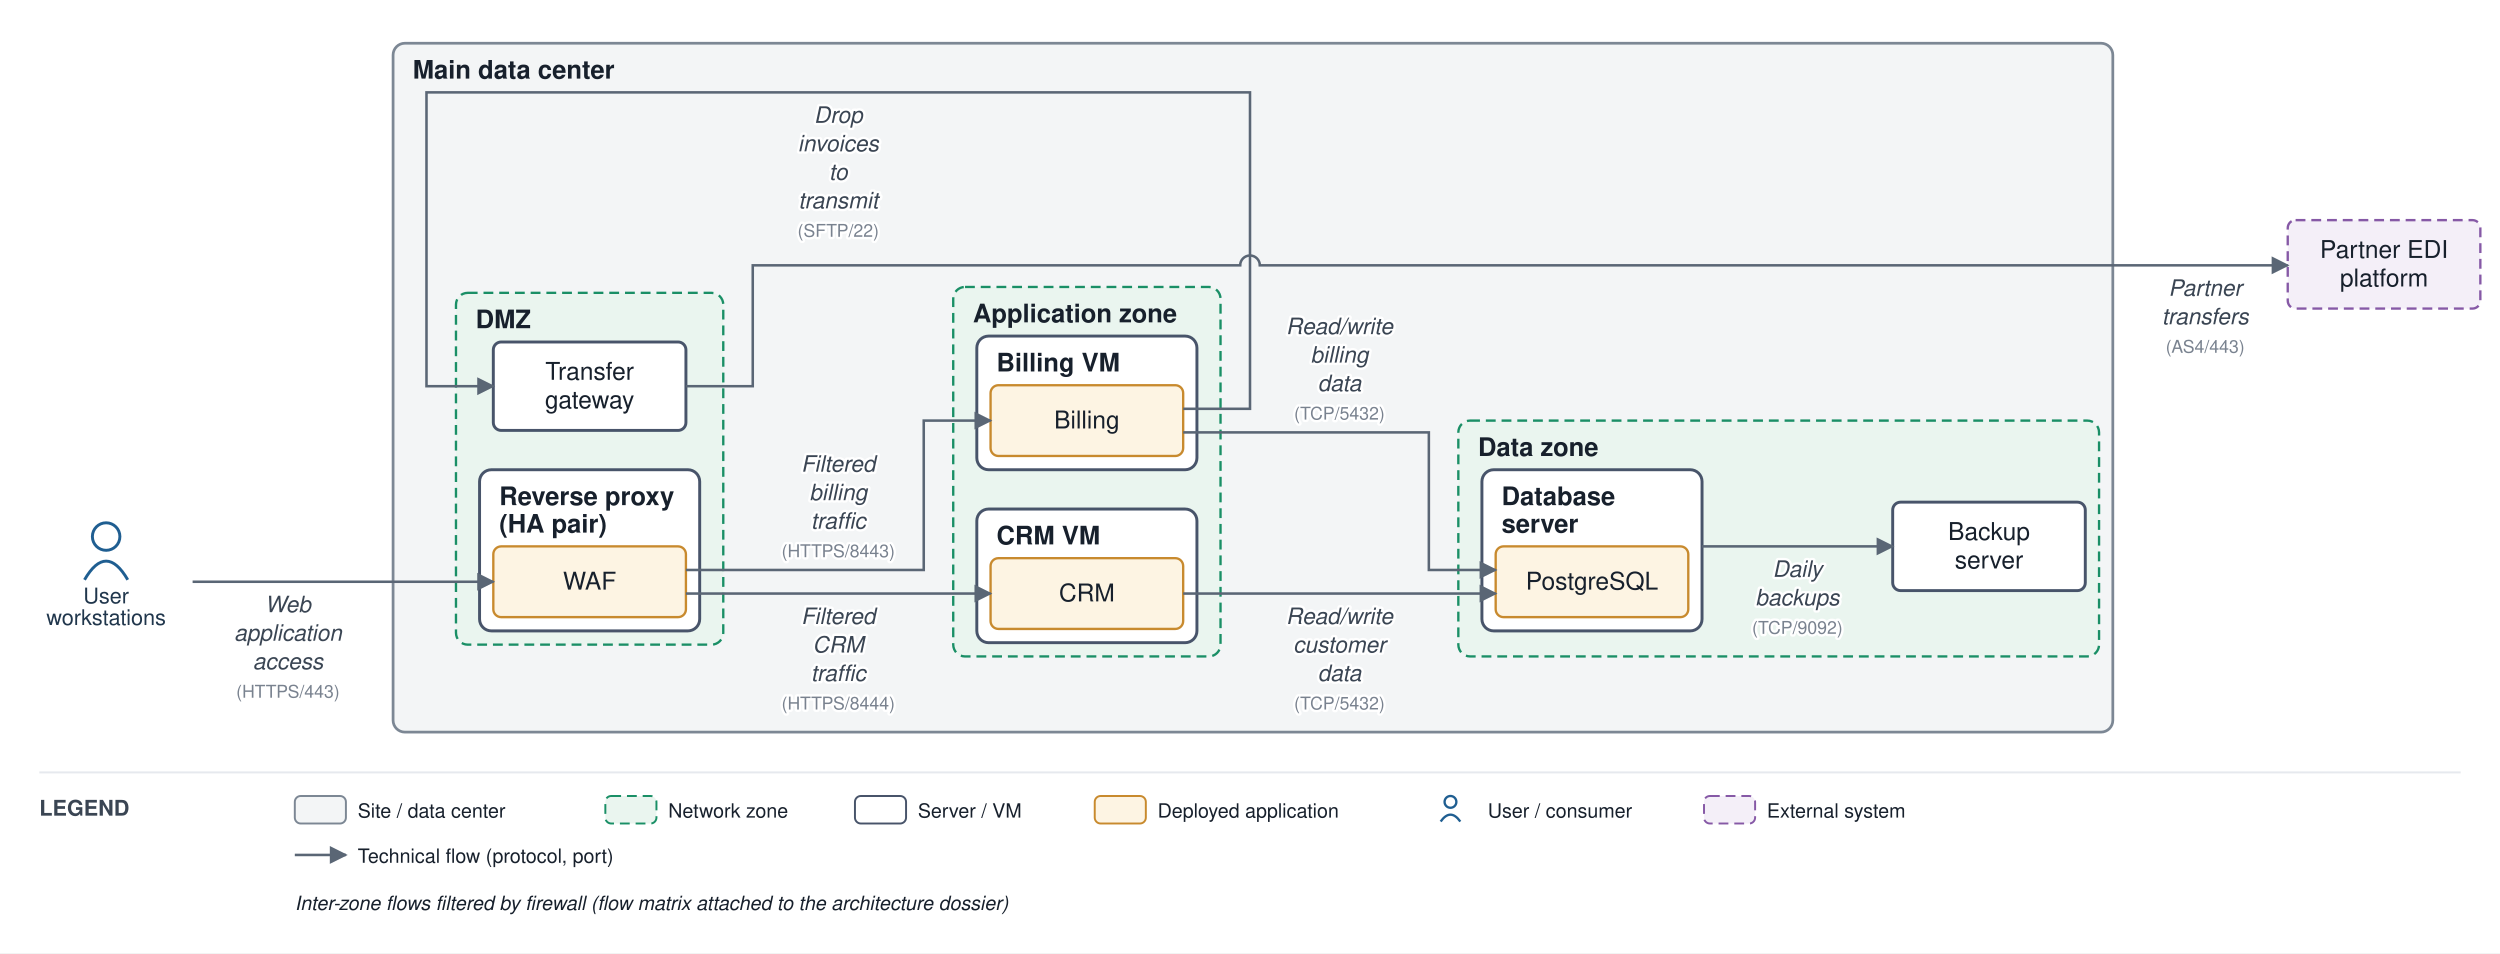
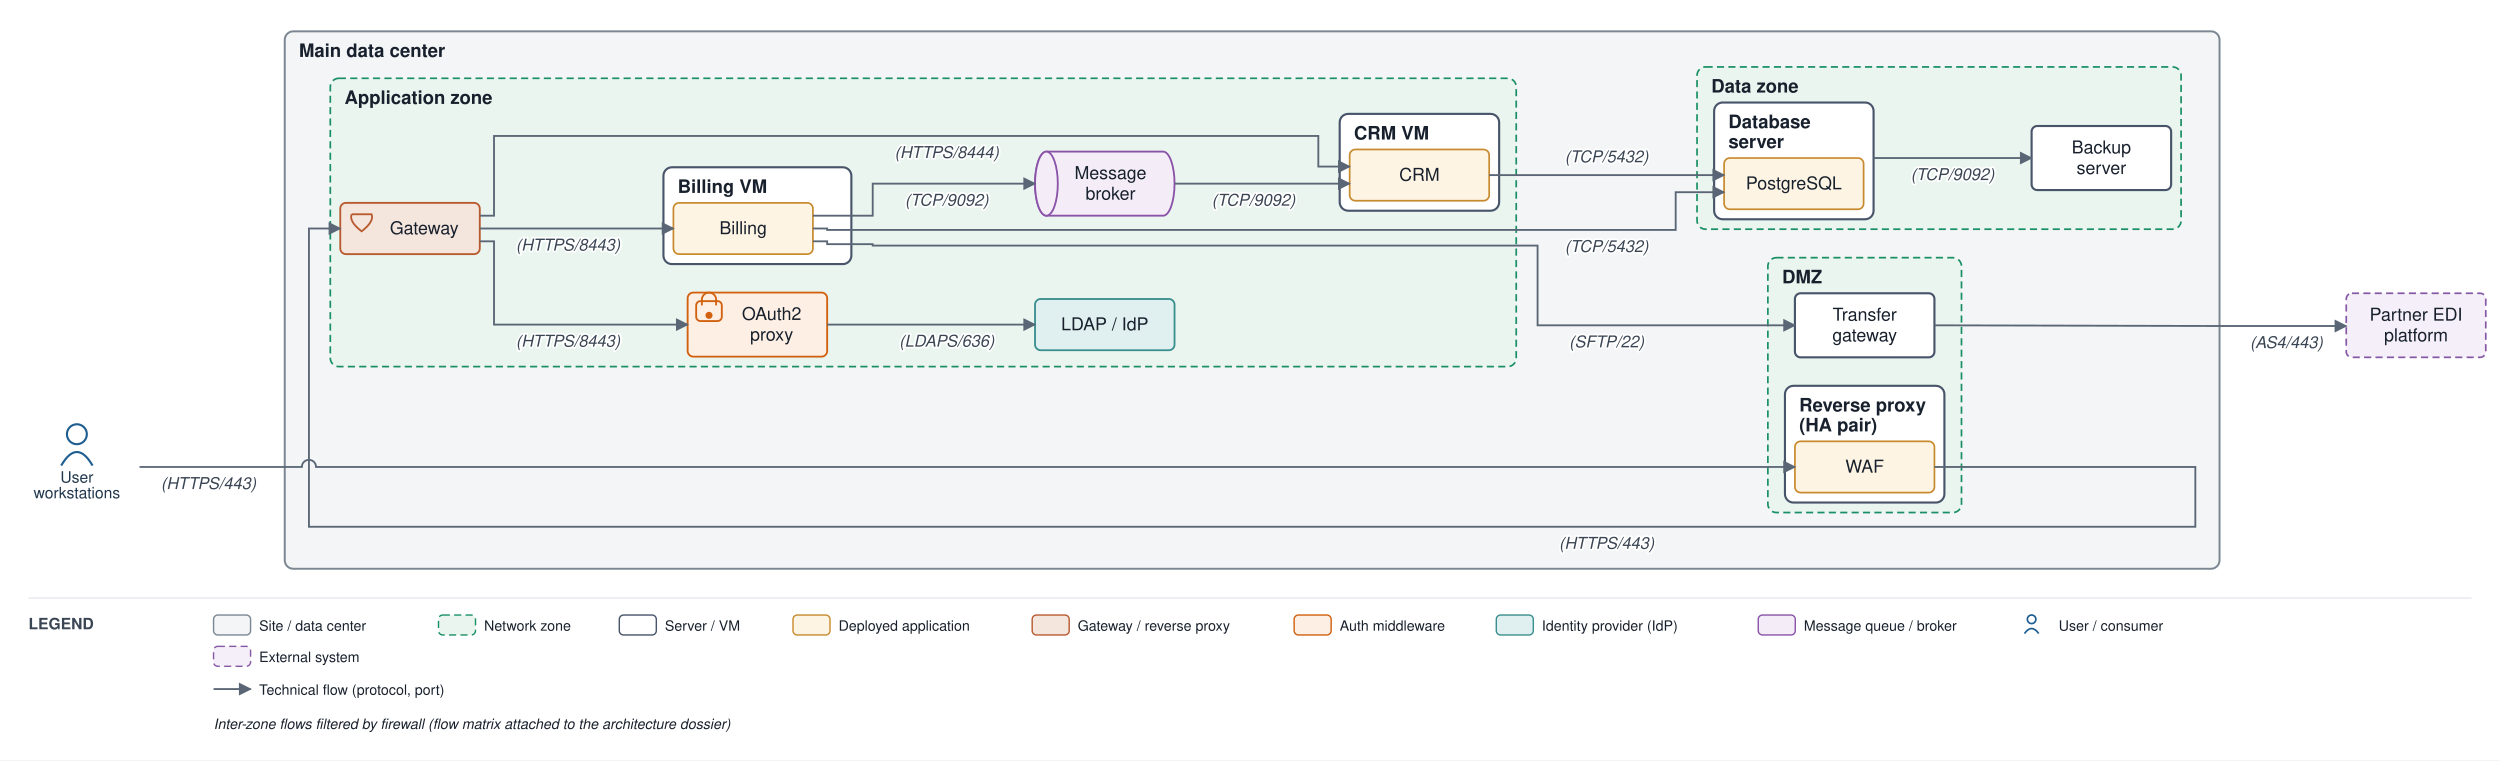
- <svg xmlns="http://www.w3.org/2000/svg" viewBox="0 0 1272 485" font-family="Helvetica,Arial,sans-serif">
+ <svg xmlns="http://www.w3.org/2000/svg" viewBox="0 0 1756 534" font-family="Helvetica,Arial,sans-serif">
  <defs>
    <marker id="arr" viewBox="0 0 10 10" refX="9" refY="5" markerWidth="7" markerHeight="7" orient="auto-start-reverse">
      <path d="M0,0 L10,5 L0,10 z" fill="#5a6675" />
    </marker>
  </defs>
-   <rect width="1272" height="485" fill="#ffffff" />
-   <rect x="200" y="22" width="875" height="350.5" rx="6" fill="#f3f5f6" stroke="#7c8794" stroke-width="1.4" />
+   <rect width="1756" height="534" fill="#ffffff" />
+   <rect x="200" y="22" width="1359" height="377.5" rx="6" fill="#f3f5f6" stroke="#7c8794" stroke-width="1.4" />
  <text x="210" y="40" font-size="13" font-weight="bold" fill="#17202c">Main data center</text>
-   <rect x="232" y="149" width="136" height="179" rx="6" fill="#eaf5ef" stroke="#1a8f66" stroke-width="1.2" stroke-dasharray="5 3" />
-   <text x="242" y="167" font-size="13" font-weight="bold" fill="#17202c">DMZ</text>
-   <rect x="244" y="239" width="112" height="82" rx="6" fill="#ffffff" stroke="#48546a" stroke-width="1.5" />
-   <text x="254" y="257" font-size="13" font-weight="bold" fill="#17202c">Reverse proxy</text>
-   <text x="254" y="271" font-size="13" font-weight="bold" fill="#17202c">(HA pair)</text>
-   <rect x="485" y="146" width="136" height="188" rx="6" fill="#eaf5ef" stroke="#1a8f66" stroke-width="1.2" stroke-dasharray="5 3" />
-   <text x="495" y="164" font-size="13" font-weight="bold" fill="#17202c">Application zone</text>
-   <rect x="497" y="171" width="112" height="68" rx="6" fill="#ffffff" stroke="#48546a" stroke-width="1.5" />
-   <text x="507" y="189" font-size="13" font-weight="bold" fill="#17202c">Billing VM</text>
-   <rect x="497" y="259" width="112" height="68" rx="6" fill="#ffffff" stroke="#48546a" stroke-width="1.5" />
-   <text x="507" y="277" font-size="13" font-weight="bold" fill="#17202c">CRM VM</text>
-   <rect x="742" y="214" width="326" height="120" rx="6" fill="#eaf5ef" stroke="#1a8f66" stroke-width="1.2" stroke-dasharray="5 3" />
-   <text x="752" y="232" font-size="13" font-weight="bold" fill="#17202c">Data zone</text>
-   <rect x="754" y="239" width="112" height="82" rx="6" fill="#ffffff" stroke="#48546a" stroke-width="1.5" />
-   <text x="764" y="257" font-size="13" font-weight="bold" fill="#17202c">Database</text>
-   <text x="764" y="271" font-size="13" font-weight="bold" fill="#17202c">server</text>
-   <rect x="251" y="278" width="98" height="36" rx="4" fill="#fdf4e3" stroke="#c88a2e" stroke-width="1.2" />
-   <text x="300" y="300" font-size="12.5" text-anchor="middle" fill="#17202c">WAF</text>
-   <rect x="251" y="174" width="98" height="45" rx="4" fill="#ffffff" stroke="#48546a" stroke-width="1.5" />
-   <text x="300" y="193.25" font-size="12.5" text-anchor="middle" fill="#17202c">Transfer</text>
-   <text x="300" y="207.75" font-size="12.5" text-anchor="middle" fill="#17202c">gateway</text>
-   <rect x="504" y="196" width="98" height="36" rx="4" fill="#fdf4e3" stroke="#c88a2e" stroke-width="1.2" />
-   <text x="553" y="218" font-size="12.5" text-anchor="middle" fill="#17202c">Billing</text>
-   <rect x="504" y="284" width="98" height="36" rx="4" fill="#fdf4e3" stroke="#c88a2e" stroke-width="1.2" />
-   <text x="553" y="306" font-size="12.5" text-anchor="middle" fill="#17202c">CRM</text>
-   <rect x="761" y="278" width="98" height="36" rx="4" fill="#fdf4e3" stroke="#c88a2e" stroke-width="1.2" />
-   <text x="810" y="300" font-size="12.5" text-anchor="middle" fill="#17202c">PostgreSQL</text>
-   <rect x="963" y="255.5" width="98" height="45" rx="4" fill="#ffffff" stroke="#48546a" stroke-width="1.5" />
-   <text x="1012" y="274.75" font-size="12.5" text-anchor="middle" fill="#17202c">Backup</text>
-   <text x="1012" y="289.25" font-size="12.5" text-anchor="middle" fill="#17202c">server</text>
-   <circle cx="54" cy="273" r="7" fill="none" stroke="#1f5e91" stroke-width="1.5" />
-   <path d="M 43 295 q 11 -19 22 0" fill="none" stroke="#1f5e91" stroke-width="1.5" />
-   <text x="54" y="307" font-size="11" text-anchor="middle" fill="#20364c">User</text>
-   <text x="54" y="318" font-size="11" text-anchor="middle" fill="#20364c">workstations</text>
-   <rect x="1164" y="112" width="98" height="45" rx="4" fill="#f4eff8" stroke="#8659a6" stroke-width="1.2" stroke-dasharray="5 3" />
-   <text x="1213" y="131.25" font-size="12.5" text-anchor="middle" fill="#17202c">Partner EDI</text>
-   <text x="1213" y="145.75" font-size="12.5" text-anchor="middle" fill="#17202c">platform</text>
-   <path d="M 98 296 L 251 296" fill="none" stroke="#5a6675" stroke-width="1.3" marker-end="url(#arr)" />
-   <text x="146.5" y="311.5" font-size="11.5" text-anchor="middle" fill="#3a4553" font-style="italic" stroke="#ffffff" stroke-width="2.5" paint-order="stroke" stroke-linejoin="round">Web</text>
-   <text x="146.5" y="326" font-size="11.5" text-anchor="middle" fill="#3a4553" font-style="italic" stroke="#ffffff" stroke-width="2.5" paint-order="stroke" stroke-linejoin="round">application</text>
-   <text x="146.5" y="340.5" font-size="11.5" text-anchor="middle" fill="#3a4553" font-style="italic" stroke="#ffffff" stroke-width="2.5" paint-order="stroke" stroke-linejoin="round">access</text>
-   <text x="146.5" y="355" font-size="9" text-anchor="middle" fill="#79828f" stroke="#ffffff" stroke-width="2.5" paint-order="stroke" stroke-linejoin="round">(HTTPS/443)</text>
-   <path d="M 349 290 L 470 290 L 470 214 L 504 214" fill="none" stroke="#5a6675" stroke-width="1.3" marker-end="url(#arr)" />
-   <text x="426.5" y="240" font-size="11.5" text-anchor="middle" fill="#3a4553" font-style="italic" stroke="#ffffff" stroke-width="2.5" paint-order="stroke" stroke-linejoin="round">Filtered</text>
-   <text x="426.5" y="254.5" font-size="11.5" text-anchor="middle" fill="#3a4553" font-style="italic" stroke="#ffffff" stroke-width="2.5" paint-order="stroke" stroke-linejoin="round">billing</text>
-   <text x="426.5" y="269" font-size="11.5" text-anchor="middle" fill="#3a4553" font-style="italic" stroke="#ffffff" stroke-width="2.5" paint-order="stroke" stroke-linejoin="round">traffic</text>
-   <text x="426.5" y="283.5" font-size="9" text-anchor="middle" fill="#79828f" stroke="#ffffff" stroke-width="2.5" paint-order="stroke" stroke-linejoin="round">(HTTPS/8443)</text>
-   <path d="M 349 302 L 504 302" fill="none" stroke="#5a6675" stroke-width="1.3" marker-end="url(#arr)" />
-   <text x="426.5" y="317.5" font-size="11.5" text-anchor="middle" fill="#3a4553" font-style="italic" stroke="#ffffff" stroke-width="2.5" paint-order="stroke" stroke-linejoin="round">Filtered</text>
-   <text x="426.5" y="332" font-size="11.5" text-anchor="middle" fill="#3a4553" font-style="italic" stroke="#ffffff" stroke-width="2.5" paint-order="stroke" stroke-linejoin="round">CRM</text>
-   <text x="426.5" y="346.5" font-size="11.5" text-anchor="middle" fill="#3a4553" font-style="italic" stroke="#ffffff" stroke-width="2.5" paint-order="stroke" stroke-linejoin="round">traffic</text>
-   <text x="426.5" y="361" font-size="9" text-anchor="middle" fill="#79828f" stroke="#ffffff" stroke-width="2.5" paint-order="stroke" stroke-linejoin="round">(HTTPS/8444)</text>
-   <path d="M 602 220 L 727 220 L 727 290 L 761 290" fill="none" stroke="#5a6675" stroke-width="1.3" marker-end="url(#arr)" />
-   <text x="681.5" y="170" font-size="11.5" text-anchor="middle" fill="#3a4553" font-style="italic" stroke="#ffffff" stroke-width="2.5" paint-order="stroke" stroke-linejoin="round">Read/write</text>
-   <text x="681.5" y="184.5" font-size="11.5" text-anchor="middle" fill="#3a4553" font-style="italic" stroke="#ffffff" stroke-width="2.5" paint-order="stroke" stroke-linejoin="round">billing</text>
-   <text x="681.5" y="199" font-size="11.5" text-anchor="middle" fill="#3a4553" font-style="italic" stroke="#ffffff" stroke-width="2.5" paint-order="stroke" stroke-linejoin="round">data</text>
-   <text x="681.5" y="213.5" font-size="9" text-anchor="middle" fill="#79828f" stroke="#ffffff" stroke-width="2.5" paint-order="stroke" stroke-linejoin="round">(TCP/5432)</text>
-   <path d="M 602 302 L 761 302" fill="none" stroke="#5a6675" stroke-width="1.3" marker-end="url(#arr)" />
-   <text x="681.5" y="317.5" font-size="11.5" text-anchor="middle" fill="#3a4553" font-style="italic" stroke="#ffffff" stroke-width="2.5" paint-order="stroke" stroke-linejoin="round">Read/write</text>
-   <text x="681.5" y="332" font-size="11.5" text-anchor="middle" fill="#3a4553" font-style="italic" stroke="#ffffff" stroke-width="2.5" paint-order="stroke" stroke-linejoin="round">customer</text>
-   <text x="681.5" y="346.5" font-size="11.5" text-anchor="middle" fill="#3a4553" font-style="italic" stroke="#ffffff" stroke-width="2.5" paint-order="stroke" stroke-linejoin="round">data</text>
-   <text x="681.5" y="361" font-size="9" text-anchor="middle" fill="#79828f" stroke="#ffffff" stroke-width="2.5" paint-order="stroke" stroke-linejoin="round">(TCP/5432)</text>
-   <path d="M 602 208 L 636 208 L 636 47 L 217 47 L 217 196.5 L 251 196.5" fill="none" stroke="#5a6675" stroke-width="1.3" marker-end="url(#arr)" />
-   <text x="426.5" y="62.5" font-size="11.5" text-anchor="middle" fill="#3a4553" font-style="italic" stroke="#ffffff" stroke-width="2.5" paint-order="stroke" stroke-linejoin="round">Drop</text>
-   <text x="426.5" y="77" font-size="11.5" text-anchor="middle" fill="#3a4553" font-style="italic" stroke="#ffffff" stroke-width="2.5" paint-order="stroke" stroke-linejoin="round">invoices</text>
-   <text x="426.5" y="91.5" font-size="11.5" text-anchor="middle" fill="#3a4553" font-style="italic" stroke="#ffffff" stroke-width="2.5" paint-order="stroke" stroke-linejoin="round">to</text>
-   <text x="426.5" y="106" font-size="11.5" text-anchor="middle" fill="#3a4553" font-style="italic" stroke="#ffffff" stroke-width="2.5" paint-order="stroke" stroke-linejoin="round">transmit</text>
-   <text x="426.5" y="120.5" font-size="9" text-anchor="middle" fill="#79828f" stroke="#ffffff" stroke-width="2.5" paint-order="stroke" stroke-linejoin="round">(SFTP/22)</text>
-   <path d="M 349 196.5 L 383 196.5 L 383 135 L 631 135 A 5 5 0 0 1 641 135 L 1164 135" fill="none" stroke="#5a6675" stroke-width="1.3" marker-end="url(#arr)" />
-   <text x="1122" y="150.5" font-size="11.5" text-anchor="middle" fill="#3a4553" font-style="italic" stroke="#ffffff" stroke-width="2.5" paint-order="stroke" stroke-linejoin="round">Partner</text>
-   <text x="1122" y="165" font-size="11.5" text-anchor="middle" fill="#3a4553" font-style="italic" stroke="#ffffff" stroke-width="2.5" paint-order="stroke" stroke-linejoin="round">transfers</text>
-   <text x="1122" y="179.5" font-size="9" text-anchor="middle" fill="#79828f" stroke="#ffffff" stroke-width="2.5" paint-order="stroke" stroke-linejoin="round">(AS4/443)</text>
-   <path d="M 866 278 L 963 278" fill="none" stroke="#5a6675" stroke-width="1.3" marker-end="url(#arr)" />
-   <text x="914.5" y="293.5" font-size="11.5" text-anchor="middle" fill="#3a4553" font-style="italic" stroke="#ffffff" stroke-width="2.5" paint-order="stroke" stroke-linejoin="round">Daily</text>
-   <text x="914.5" y="308" font-size="11.5" text-anchor="middle" fill="#3a4553" font-style="italic" stroke="#ffffff" stroke-width="2.5" paint-order="stroke" stroke-linejoin="round">backups</text>
-   <text x="914.5" y="322.5" font-size="9" text-anchor="middle" fill="#79828f" stroke="#ffffff" stroke-width="2.5" paint-order="stroke" stroke-linejoin="round">(TCP/9092)</text>
-   <line x1="20" y1="393" x2="1252" y2="393" stroke="#e6e9ee" stroke-width="1" />
-   <text x="20" y="415" font-size="11" font-weight="bold" fill="#3a4553">LEGEND</text>
-   <rect x="150" y="405" width="26" height="14" rx="3" fill="#f3f5f6" stroke="#7c8794" />
-   <text x="182" y="416" font-size="10" fill="#17202c">Site / data center</text>
-   <rect x="308" y="405" width="26" height="14" rx="3" fill="#eaf5ef" stroke="#1a8f66" stroke-dasharray="5 3" />
-   <text x="340" y="416" font-size="10" fill="#17202c">Network zone</text>
-   <rect x="435" y="405" width="26" height="14" rx="3" fill="#ffffff" stroke="#48546a" />
-   <text x="467" y="416" font-size="10" fill="#17202c">Server / VM</text>
-   <rect x="557" y="405" width="26" height="14" rx="3" fill="#fdf4e3" stroke="#c88a2e" />
-   <text x="589" y="416" font-size="10" fill="#17202c">Deployed application</text>
-   <circle cx="738" cy="408" r="3" fill="none" stroke="#1f5e91" stroke-width="1.2" />
-   <path d="M 733 418 q 5 -7 10 0" fill="none" stroke="#1f5e91" stroke-width="1.2" />
-   <text x="757" y="416" font-size="10" fill="#17202c">User / consumer</text>
-   <rect x="867" y="405" width="26" height="14" rx="3" fill="#f4eff8" stroke="#8659a6" stroke-dasharray="5 3" />
-   <text x="899" y="416" font-size="10" fill="#17202c">External system</text>
-   <line x1="150" y1="435" x2="176" y2="435" stroke="#5a6675" stroke-width="1.3" marker-end="url(#arr)" />
-   <text x="182" y="439" font-size="10" fill="#17202c">Technical flow (protocol, port)</text>
-   <text x="150" y="463" font-size="10" fill="#17202c" font-style="italic">Inter-zone flows filtered by firewall (flow matrix attached to the architecture dossier)</text>
+   <rect x="1241.75" y="181" width="136" height="179" rx="6" fill="#eaf5ef" stroke="#1a8f66" stroke-width="1.2" stroke-dasharray="5 3" />
+   <text x="1251.75" y="199" font-size="13" font-weight="bold" fill="#17202c">DMZ</text>
+   <rect x="1253.75" y="271" width="112" height="82" rx="6" fill="#ffffff" stroke="#48546a" stroke-width="1.5" />
+   <text x="1263.75" y="289" font-size="13" font-weight="bold" fill="#17202c">Reverse proxy</text>
+   <text x="1263.75" y="303" font-size="13" font-weight="bold" fill="#17202c">(HA pair)</text>
+   <rect x="232" y="55" width="833" height="202.5" rx="6" fill="#eaf5ef" stroke="#1a8f66" stroke-width="1.2" stroke-dasharray="5 3" />
+   <text x="242" y="73" font-size="13" font-weight="bold" fill="#17202c">Application zone</text>
+   <rect x="466" y="117.5" width="132" height="68" rx="6" fill="#ffffff" stroke="#48546a" stroke-width="1.5" />
+   <text x="476" y="135.5" font-size="13" font-weight="bold" fill="#17202c">Billing VM</text>
+   <rect x="941" y="80" width="112" height="68" rx="6" fill="#ffffff" stroke="#48546a" stroke-width="1.5" />
+   <text x="951" y="98" font-size="13" font-weight="bold" fill="#17202c">CRM VM</text>
+   <rect x="1192" y="47" width="340" height="114" rx="6" fill="#eaf5ef" stroke="#1a8f66" stroke-width="1.2" stroke-dasharray="5 3" />
+   <text x="1202" y="65" font-size="13" font-weight="bold" fill="#17202c">Data zone</text>
+   <rect x="1204" y="72" width="112" height="82" rx="6" fill="#ffffff" stroke="#48546a" stroke-width="1.5" />
+   <text x="1214" y="90" font-size="13" font-weight="bold" fill="#17202c">Database</text>
+   <text x="1214" y="104" font-size="13" font-weight="bold" fill="#17202c">server</text>
+   <rect x="1260.75" y="310" width="98" height="36" rx="4" fill="#fdf4e3" stroke="#c88a2e" stroke-width="1.2" />
+   <text x="1309.75" y="332" font-size="12.5" text-anchor="middle" fill="#17202c">WAF</text>
+   <rect x="1260.75" y="206" width="98" height="45" rx="4" fill="#ffffff" stroke="#48546a" stroke-width="1.5" />
+   <text x="1309.75" y="225.25" font-size="12.5" text-anchor="middle" fill="#17202c">Transfer</text>
+   <text x="1309.75" y="239.75" font-size="12.5" text-anchor="middle" fill="#17202c">gateway</text>
+   <rect x="239" y="142.5" width="98" height="36" rx="4" fill="#f5e6dd" stroke="#b85a30" stroke-width="1.3" />
+   <path d="M 247 150.5 L 261 150.5 Q 263 155.5 254 162.5 Q 245 155.5 247 150.5" fill="none" stroke="#b85a30" stroke-width="1.3" />
+   <text x="298" y="164.5" font-size="12.5" text-anchor="middle" fill="#17202c">Gateway</text>
+   <rect x="483" y="205.5" width="98" height="45" rx="4" fill="#fdefe3" stroke="#d1600f" stroke-width="1.3" />
+   <rect x="489" y="211.5" width="18" height="14" rx="3" fill="none" stroke="#d1600f" stroke-width="1.3" />
+   <path d="M 493 214.5 v -4 a 5 5 0 0 1 10 0 v 4" fill="none" stroke="#d1600f" stroke-width="1.3" />
+   <circle cx="498" cy="221.5" r="2.5" fill="#d1600f" />
+   <text x="542" y="224.75" font-size="12.5" text-anchor="middle" fill="#17202c">OAuth2</text>
+   <text x="542" y="239.25" font-size="12.5" text-anchor="middle" fill="#17202c">proxy</text>
+   <rect x="727" y="210" width="98" height="36" rx="4" fill="#e0f0f0" stroke="#3a8f8f" stroke-width="1.3" />
+   <text x="776" y="232" font-size="12.5" text-anchor="middle" fill="#17202c">LDAP / IdP</text>
+   <path d="M 735 106.5 h 82 a 8 22.5 0 0 1 0 45 h -82 a 8 22.5 0 0 1 0 -45" fill="#f4edf8" stroke="#8a53a8" stroke-width="1.3" />
+   <ellipse cx="735" cy="129" rx="8" ry="22.5" fill="#f4edf8" stroke="#8a53a8" stroke-width="1.3" />
+   <text x="780" y="125.75" font-size="12.5" text-anchor="middle" fill="#17202c">Message</text>
+   <text x="780" y="140.25" font-size="12.5" text-anchor="middle" fill="#17202c">broker</text>
+   <rect x="473" y="142.5" width="98" height="36" rx="4" fill="#fdf4e3" stroke="#c88a2e" stroke-width="1.2" />
+   <text x="522" y="164.5" font-size="12.5" text-anchor="middle" fill="#17202c">Billing</text>
+   <rect x="948" y="105" width="98" height="36" rx="4" fill="#fdf4e3" stroke="#c88a2e" stroke-width="1.2" />
+   <text x="997" y="127" font-size="12.5" text-anchor="middle" fill="#17202c">CRM</text>
+   <rect x="1211" y="111" width="98" height="36" rx="4" fill="#fdf4e3" stroke="#c88a2e" stroke-width="1.2" />
+   <text x="1260" y="133" font-size="12.5" text-anchor="middle" fill="#17202c">PostgreSQL</text>
+   <rect x="1427" y="88.5" width="98" height="45" rx="4" fill="#ffffff" stroke="#48546a" stroke-width="1.5" />
+   <text x="1476" y="107.75" font-size="12.5" text-anchor="middle" fill="#17202c">Backup</text>
+   <text x="1476" y="122.25" font-size="12.5" text-anchor="middle" fill="#17202c">server</text>
+   <circle cx="54" cy="305" r="7" fill="none" stroke="#1f5e91" stroke-width="1.5" />
+   <path d="M 43 327 q 11 -19 22 0" fill="none" stroke="#1f5e91" stroke-width="1.5" />
+   <text x="54" y="339" font-size="11" text-anchor="middle" fill="#20364c">User</text>
+   <text x="54" y="350" font-size="11" text-anchor="middle" fill="#20364c">workstations</text>
+   <rect x="1648" y="206" width="98" height="45" rx="4" fill="#f4eff8" stroke="#8659a6" stroke-width="1.2" stroke-dasharray="5 3" />
+   <text x="1697" y="225.25" font-size="12.5" text-anchor="middle" fill="#17202c">Partner EDI</text>
+   <text x="1697" y="239.75" font-size="12.5" text-anchor="middle" fill="#17202c">platform</text>
+   <path d="M 98 328 L 212 328 A 5 5 0 0 1 222 328 L 1260.75 328" fill="none" stroke="#5a6675" stroke-width="1.3" marker-end="url(#arr)" />
+   <text x="146.5" y="343.5" font-size="11.5" text-anchor="middle" fill="#3a4553" font-style="italic" stroke="#ffffff" stroke-width="2.5" paint-order="stroke" stroke-linejoin="round">(HTTPS/443)</text>
+   <path d="M 1358.75 328 L 1542 328 L 1542 370 L 217 370 L 217 160.5 L 239 160.5" fill="none" stroke="#5a6675" stroke-width="1.3" marker-end="url(#arr)" />
+   <text x="1128.5" y="385.5" font-size="11.5" text-anchor="middle" fill="#3a4553" font-style="italic" stroke="#ffffff" stroke-width="2.5" paint-order="stroke" stroke-linejoin="round">(HTTPS/443)</text>
+   <path d="M 337 169.5 L 347 169.5 L 347 228 L 483 228" fill="none" stroke="#5a6675" stroke-width="1.3" marker-end="url(#arr)" />
+   <text x="399" y="243.5" font-size="11.5" text-anchor="middle" fill="#3a4553" font-style="italic" stroke="#ffffff" stroke-width="2.5" paint-order="stroke" stroke-linejoin="round">(HTTPS/8443)</text>
+   <path d="M 581 228 L 727 228" fill="none" stroke="#5a6675" stroke-width="1.3" marker-end="url(#arr)" />
+   <text x="665" y="243.5" font-size="11.5" text-anchor="middle" fill="#3a4553" font-style="italic" stroke="#ffffff" stroke-width="2.5" paint-order="stroke" stroke-linejoin="round">(LDAPS/636)</text>
+   <path d="M 337 160.5 L 473 160.5" fill="none" stroke="#5a6675" stroke-width="1.3" marker-end="url(#arr)" />
+   <text x="399" y="176" font-size="11.5" text-anchor="middle" fill="#3a4553" font-style="italic" stroke="#ffffff" stroke-width="2.5" paint-order="stroke" stroke-linejoin="round">(HTTPS/8443)</text>
+   <path d="M 337 151.5 L 347 151.5 L 347 95.5 L 926 95.5 L 926 117 L 948 117" fill="none" stroke="#5a6675" stroke-width="1.3" marker-end="url(#arr)" />
+   <text x="665" y="111" font-size="11.5" text-anchor="middle" fill="#3a4553" font-style="italic" stroke="#ffffff" stroke-width="2.5" paint-order="stroke" stroke-linejoin="round">(HTTPS/8444)</text>
+   <path d="M 571 160.5 L 581 160.5 L 581 161.5 L 1177 161.5 L 1177 135 L 1211 135" fill="none" stroke="#5a6675" stroke-width="1.3" marker-end="url(#arr)" />
+   <text x="1128.5" y="177" font-size="11.5" text-anchor="middle" fill="#3a4553" font-style="italic" stroke="#ffffff" stroke-width="2.5" paint-order="stroke" stroke-linejoin="round">(TCP/5432)</text>
+   <path d="M 1046 123 L 1211 123" fill="none" stroke="#5a6675" stroke-width="1.3" marker-end="url(#arr)" />
+   <text x="1128.5" y="114" font-size="11.5" text-anchor="middle" fill="#3a4553" font-style="italic" stroke="#ffffff" stroke-width="2.5" paint-order="stroke" stroke-linejoin="round">(TCP/5432)</text>
+   <path d="M 571 151.5 L 613 151.5 L 613 129 L 727 129" fill="none" stroke="#5a6675" stroke-width="1.3" marker-end="url(#arr)" />
+   <text x="665" y="144.5" font-size="11.5" text-anchor="middle" fill="#3a4553" font-style="italic" stroke="#ffffff" stroke-width="2.5" paint-order="stroke" stroke-linejoin="round">(TCP/9092)</text>
+   <path d="M 825 129 L 948 129" fill="none" stroke="#5a6675" stroke-width="1.3" marker-end="url(#arr)" />
+   <text x="880.5" y="144.5" font-size="11.5" text-anchor="middle" fill="#3a4553" font-style="italic" stroke="#ffffff" stroke-width="2.5" paint-order="stroke" stroke-linejoin="round">(TCP/9092)</text>
+   <path d="M 571 169.5 L 581 169.5 L 581 171.5 L 613 171.5 L 613 172.5 L 1080 172.5 L 1080 228.5 L 1260.75 228.5" fill="none" stroke="#5a6675" stroke-width="1.3" marker-end="url(#arr)" />
+   <text x="1128.5" y="244" font-size="11.5" text-anchor="middle" fill="#3a4553" font-style="italic" stroke="#ffffff" stroke-width="2.5" paint-order="stroke" stroke-linejoin="round">(SFTP/22)</text>
+   <path d="M 1358.75 228.5 L 1564 229 L 1648 229" fill="none" stroke="#5a6675" stroke-width="1.3" marker-end="url(#arr)" />
+   <text x="1606" y="244.5" font-size="11.5" text-anchor="middle" fill="#3a4553" font-style="italic" stroke="#ffffff" stroke-width="2.5" paint-order="stroke" stroke-linejoin="round">(AS4/443)</text>
+   <path d="M 1316 111 L 1427 111" fill="none" stroke="#5a6675" stroke-width="1.3" marker-end="url(#arr)" />
+   <text x="1371.5" y="126.5" font-size="11.5" text-anchor="middle" fill="#3a4553" font-style="italic" stroke="#ffffff" stroke-width="2.5" paint-order="stroke" stroke-linejoin="round">(TCP/9092)</text>
+   <line x1="20" y1="420" x2="1736" y2="420" stroke="#e6e9ee" stroke-width="1" />
+   <text x="20" y="442" font-size="11" font-weight="bold" fill="#3a4553">LEGEND</text>
+   <rect x="150" y="432" width="26" height="14" rx="3" fill="#f3f5f6" stroke="#7c8794" />
+   <text x="182" y="443" font-size="10" fill="#17202c">Site / data center</text>
+   <rect x="308" y="432" width="26" height="14" rx="3" fill="#eaf5ef" stroke="#1a8f66" stroke-dasharray="5 3" />
+   <text x="340" y="443" font-size="10" fill="#17202c">Network zone</text>
+   <rect x="435" y="432" width="26" height="14" rx="3" fill="#ffffff" stroke="#48546a" />
+   <text x="467" y="443" font-size="10" fill="#17202c">Server / VM</text>
+   <rect x="557" y="432" width="26" height="14" rx="3" fill="#fdf4e3" stroke="#c88a2e" />
+   <text x="589" y="443" font-size="10" fill="#17202c">Deployed application</text>
+   <rect x="725" y="432" width="26" height="14" rx="3" fill="#f5e6dd" stroke="#b85a30" />
+   <text x="757" y="443" font-size="10" fill="#17202c">Gateway / reverse proxy</text>
+   <rect x="909" y="432" width="26" height="14" rx="3" fill="#fdefe3" stroke="#d1600f" />
+   <text x="941" y="443" font-size="10" fill="#17202c">Auth middleware</text>
+   <rect x="1051" y="432" width="26" height="14" rx="3" fill="#e0f0f0" stroke="#3a8f8f" />
+   <text x="1083" y="443" font-size="10" fill="#17202c">Identity provider (IdP)</text>
+   <rect x="1235" y="432" width="26" height="14" rx="3" fill="#f4edf8" stroke="#8a53a8" />
+   <text x="1267" y="443" font-size="10" fill="#17202c">Message queue / broker</text>
+   <circle cx="1427" cy="435" r="3" fill="none" stroke="#1f5e91" stroke-width="1.2" />
+   <path d="M 1422 445 q 5 -7 10 0" fill="none" stroke="#1f5e91" stroke-width="1.2" />
+   <text x="1446" y="443" font-size="10" fill="#17202c">User / consumer</text>
+   <rect x="150" y="454" width="26" height="14" rx="3" fill="#f4eff8" stroke="#8659a6" stroke-dasharray="5 3" />
+   <text x="182" y="465" font-size="10" fill="#17202c">External system</text>
+   <line x1="150" y1="484" x2="176" y2="484" stroke="#5a6675" stroke-width="1.3" marker-end="url(#arr)" />
+   <text x="182" y="488" font-size="10" fill="#17202c">Technical flow (protocol, port)</text>
+   <text x="150" y="512" font-size="10" fill="#17202c" font-style="italic">Inter-zone flows filtered by firewall (flow matrix attached to the architecture dossier)</text>
</svg>
